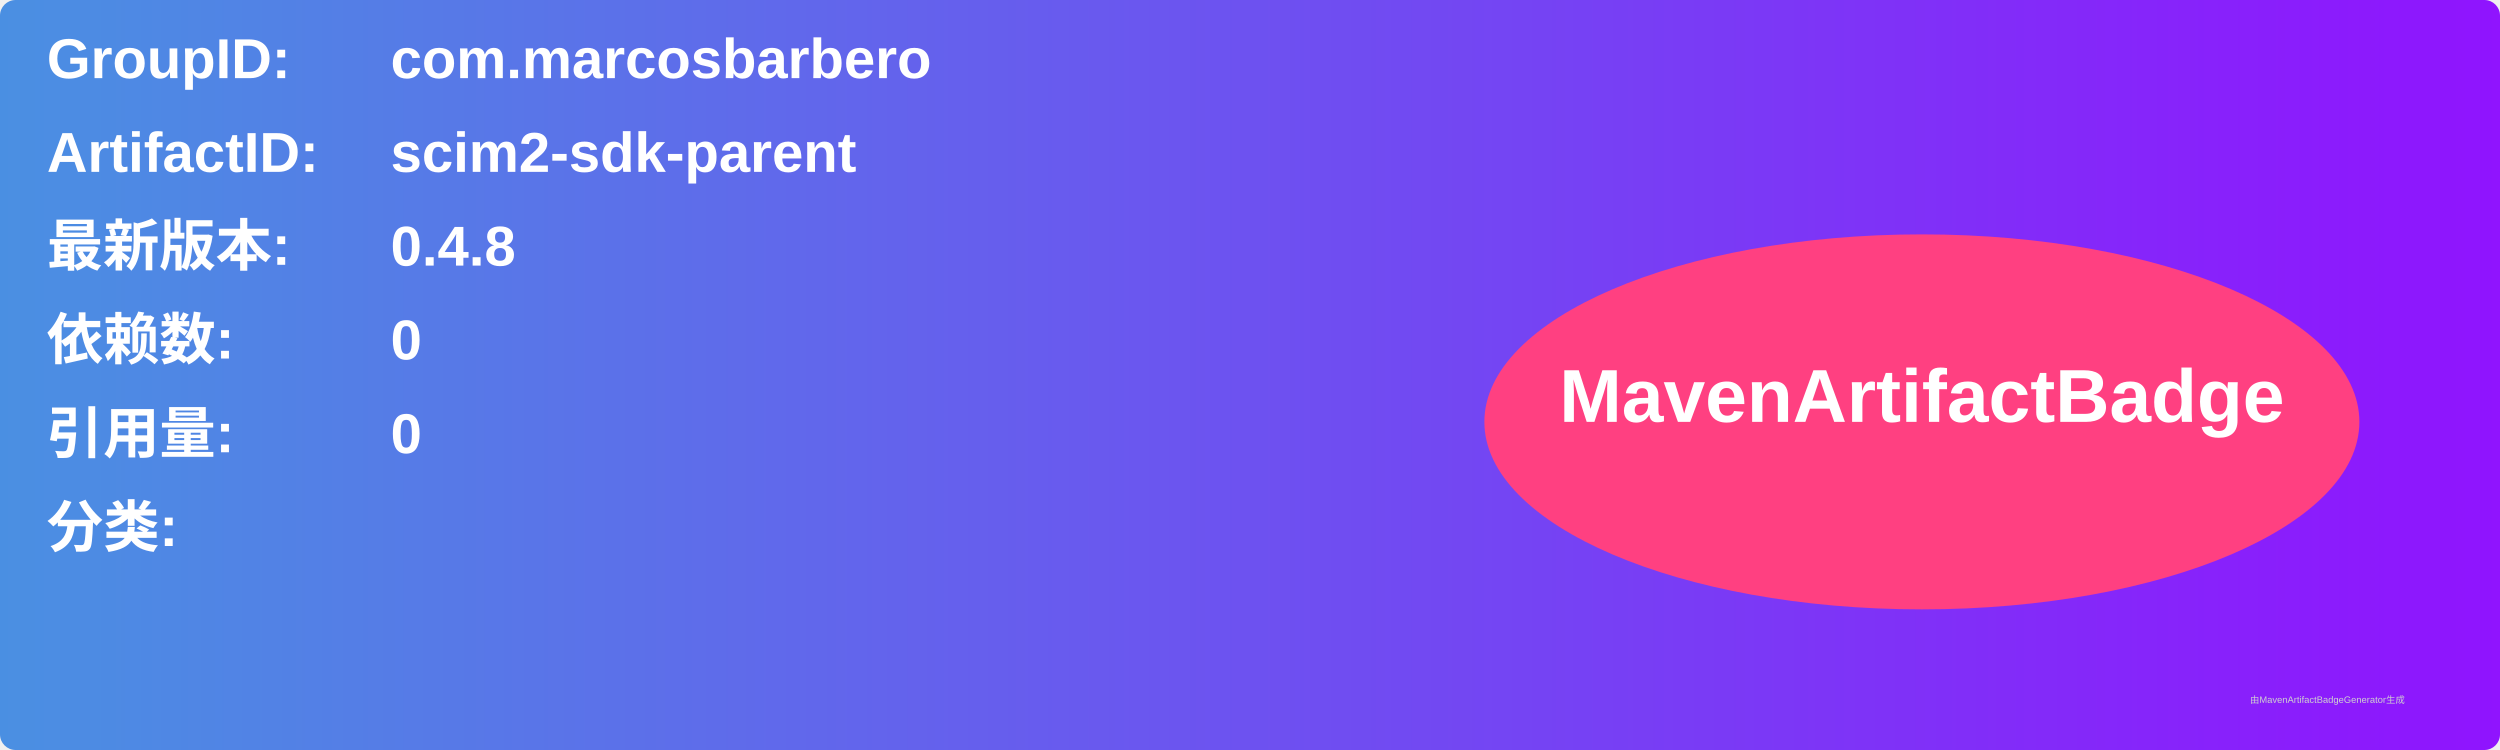
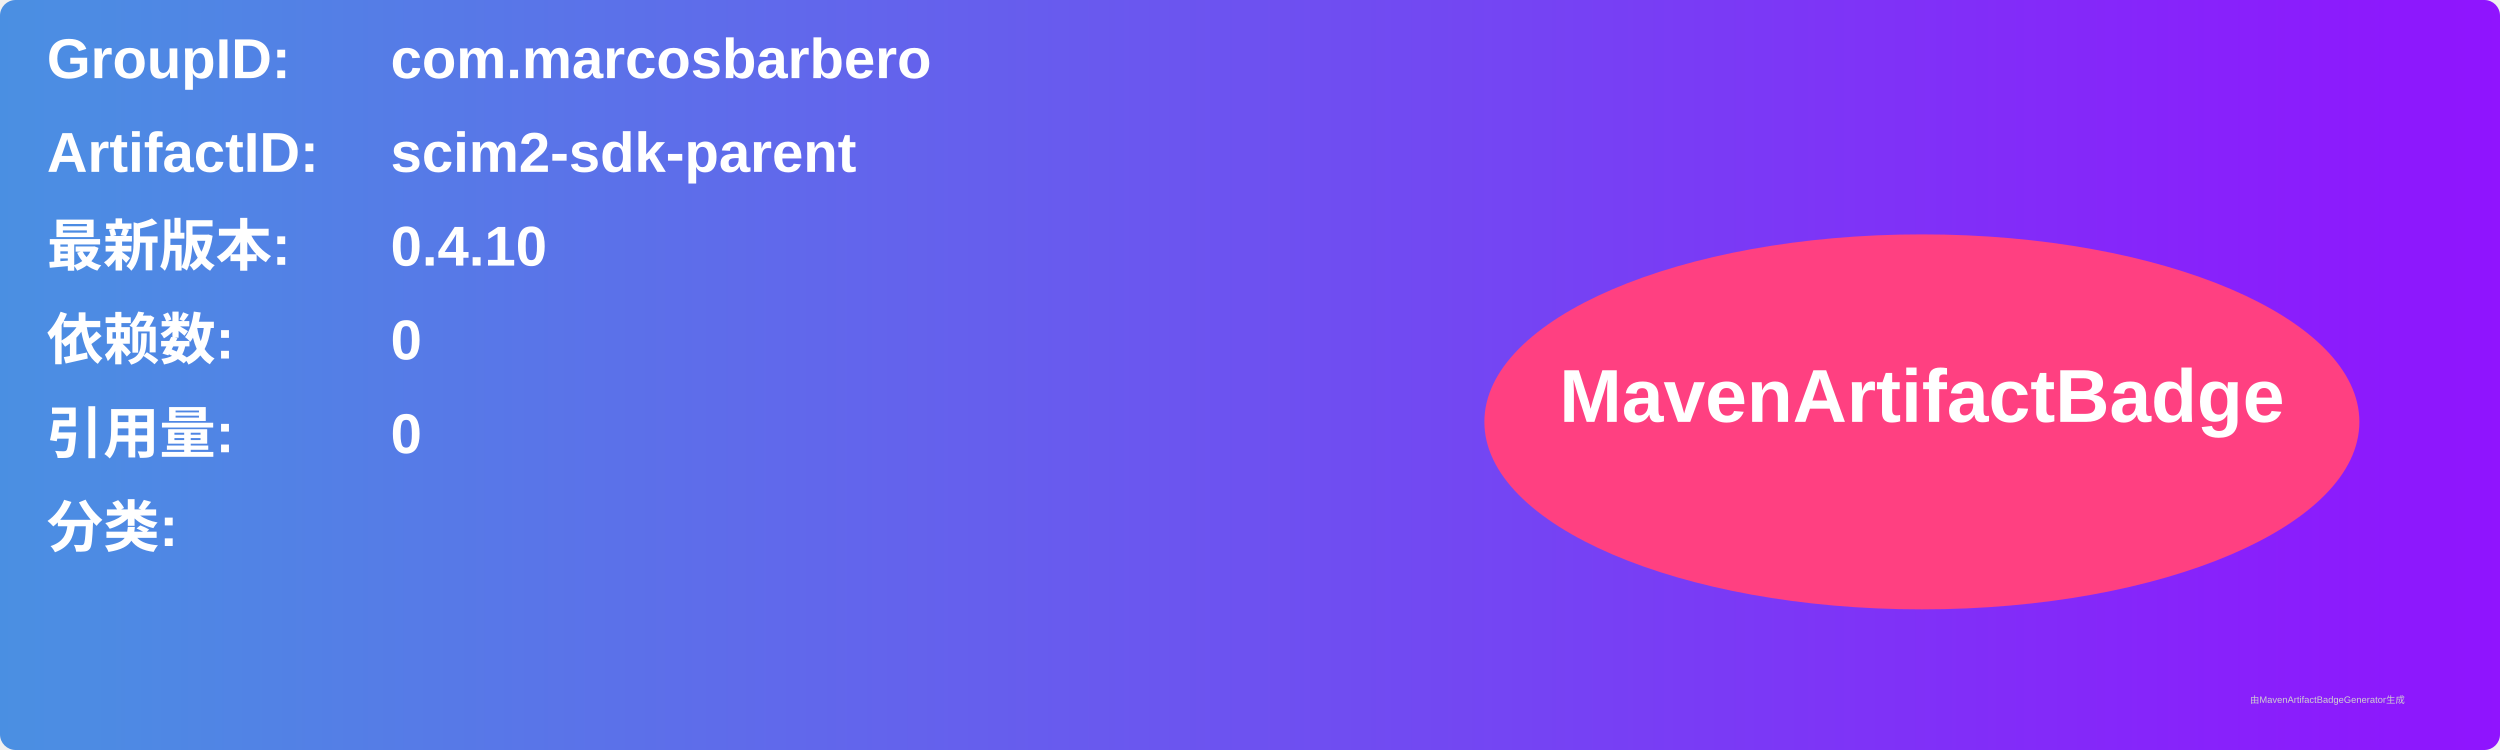
<svg xmlns="http://www.w3.org/2000/svg" width="800" height="240" viewBox="0 0 800 240">
  <linearGradient id="grad" x1="0%" y1="0%" x2="100%" y2="0%">
    <stop offset="0%" stop-color="#4a90e2" />
    <stop offset="100%" stop-color="#9013fe" />
  </linearGradient>
  <rect width="100%" height="100%" rx="5" ry="5" fill="url(#grad)" />
  <g transform="translate(15, 15)">
    <text x="0" y="10" font-family="Arial" font-size="18" fill="white" font-weight="bold" width="260">GroupID:</text>
    <text x="110" y="10" font-family="Arial" font-size="18" fill="white" font-weight="bold" width="460">com.marcosbarbero</text>
    <text x="0" y="40" font-family="Arial" font-size="18" fill="white" font-weight="bold" width="260">ArtifactID:</text>
    <text x="110" y="40" font-family="Arial" font-size="18" fill="white" font-weight="bold" width="460">scim2-sdk-parent</text>
    <text x="0" y="70" font-family="Arial" font-size="18" fill="white" font-weight="bold">最新版本:</text>
    <text x="110" y="70" font-family="Arial" font-size="18" fill="white" font-weight="bold">
-       <tspan font-weight="bold">0.4.8</tspan>
+       <tspan font-weight="bold">0.4.10</tspan>
    </text>
    <text x="0" y="100" font-family="Arial" font-size="18" fill="white" font-weight="bold">依赖数: </text>
    <text x="110" y="100" font-family="Arial" font-size="18" fill="white">
      <tspan font-weight="bold">0</tspan>
    </text>
    <text x="0" y="130" font-family="Arial" font-size="18" fill="white" font-weight="bold">引用量: </text>
    <text x="110" y="130" font-family="Arial" font-size="18" fill="white">
      <tspan font-weight="bold">0</tspan>
    </text>
    <text x="0" y="160" font-family="Arial" font-size="18" fill="white" font-weight="bold">分类:</text>
    <text x="10" y="190" font-family="Arial" font-size="10" fill="white">
      <tspan font-weight="bold" />
    </text>
    <ellipse cx="600" cy="120" rx="140" ry="60" fill="#ff4081" />
    <text x="600" y="120" text-anchor="middle" font-family="Arial" font-size="24" fill="white" font-weight="bold">MavenArtifactBadge</text>
  </g>
  <text x="720" y="225" font-family="Arial" font-size="3" fill="#d0d0d0">由MavenArtifactBadgeGenerator生成</text>
</svg>
